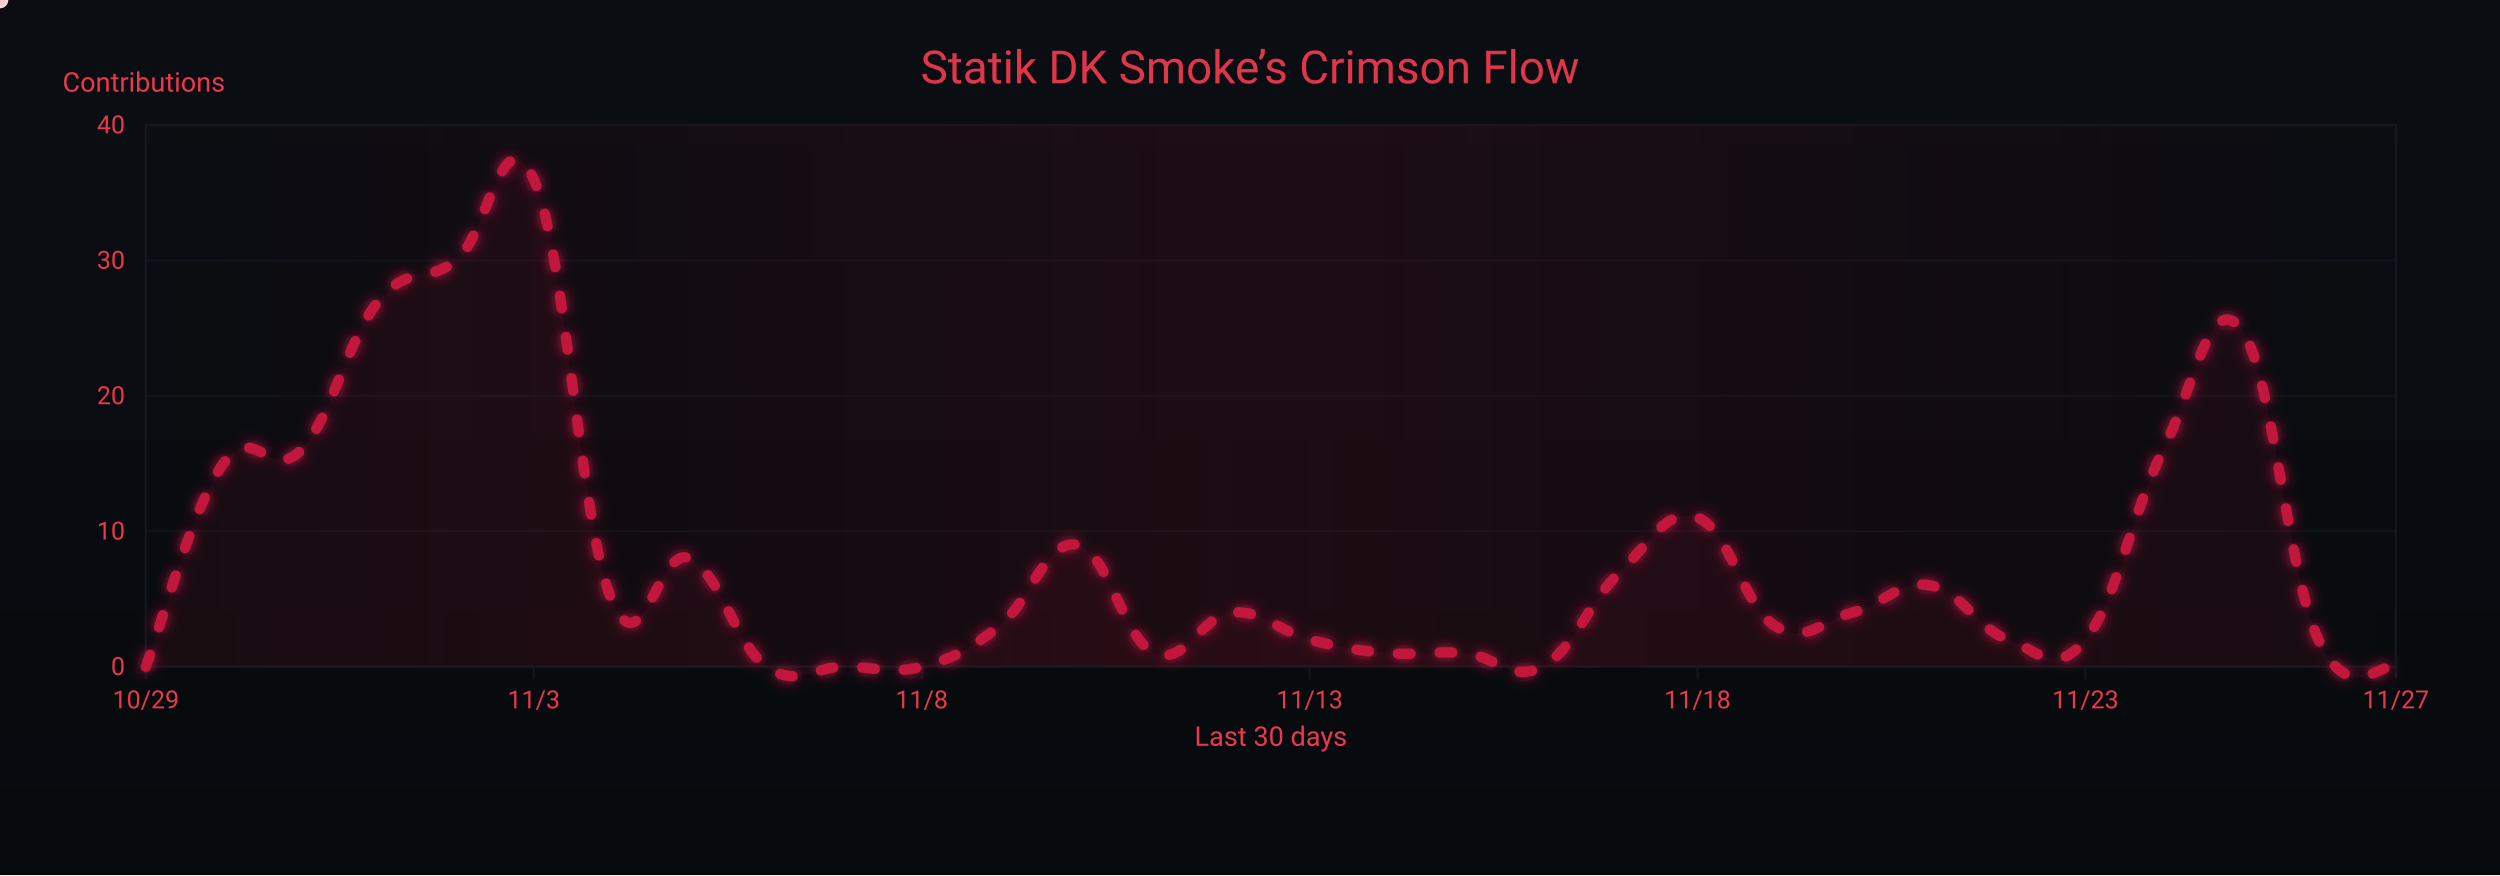
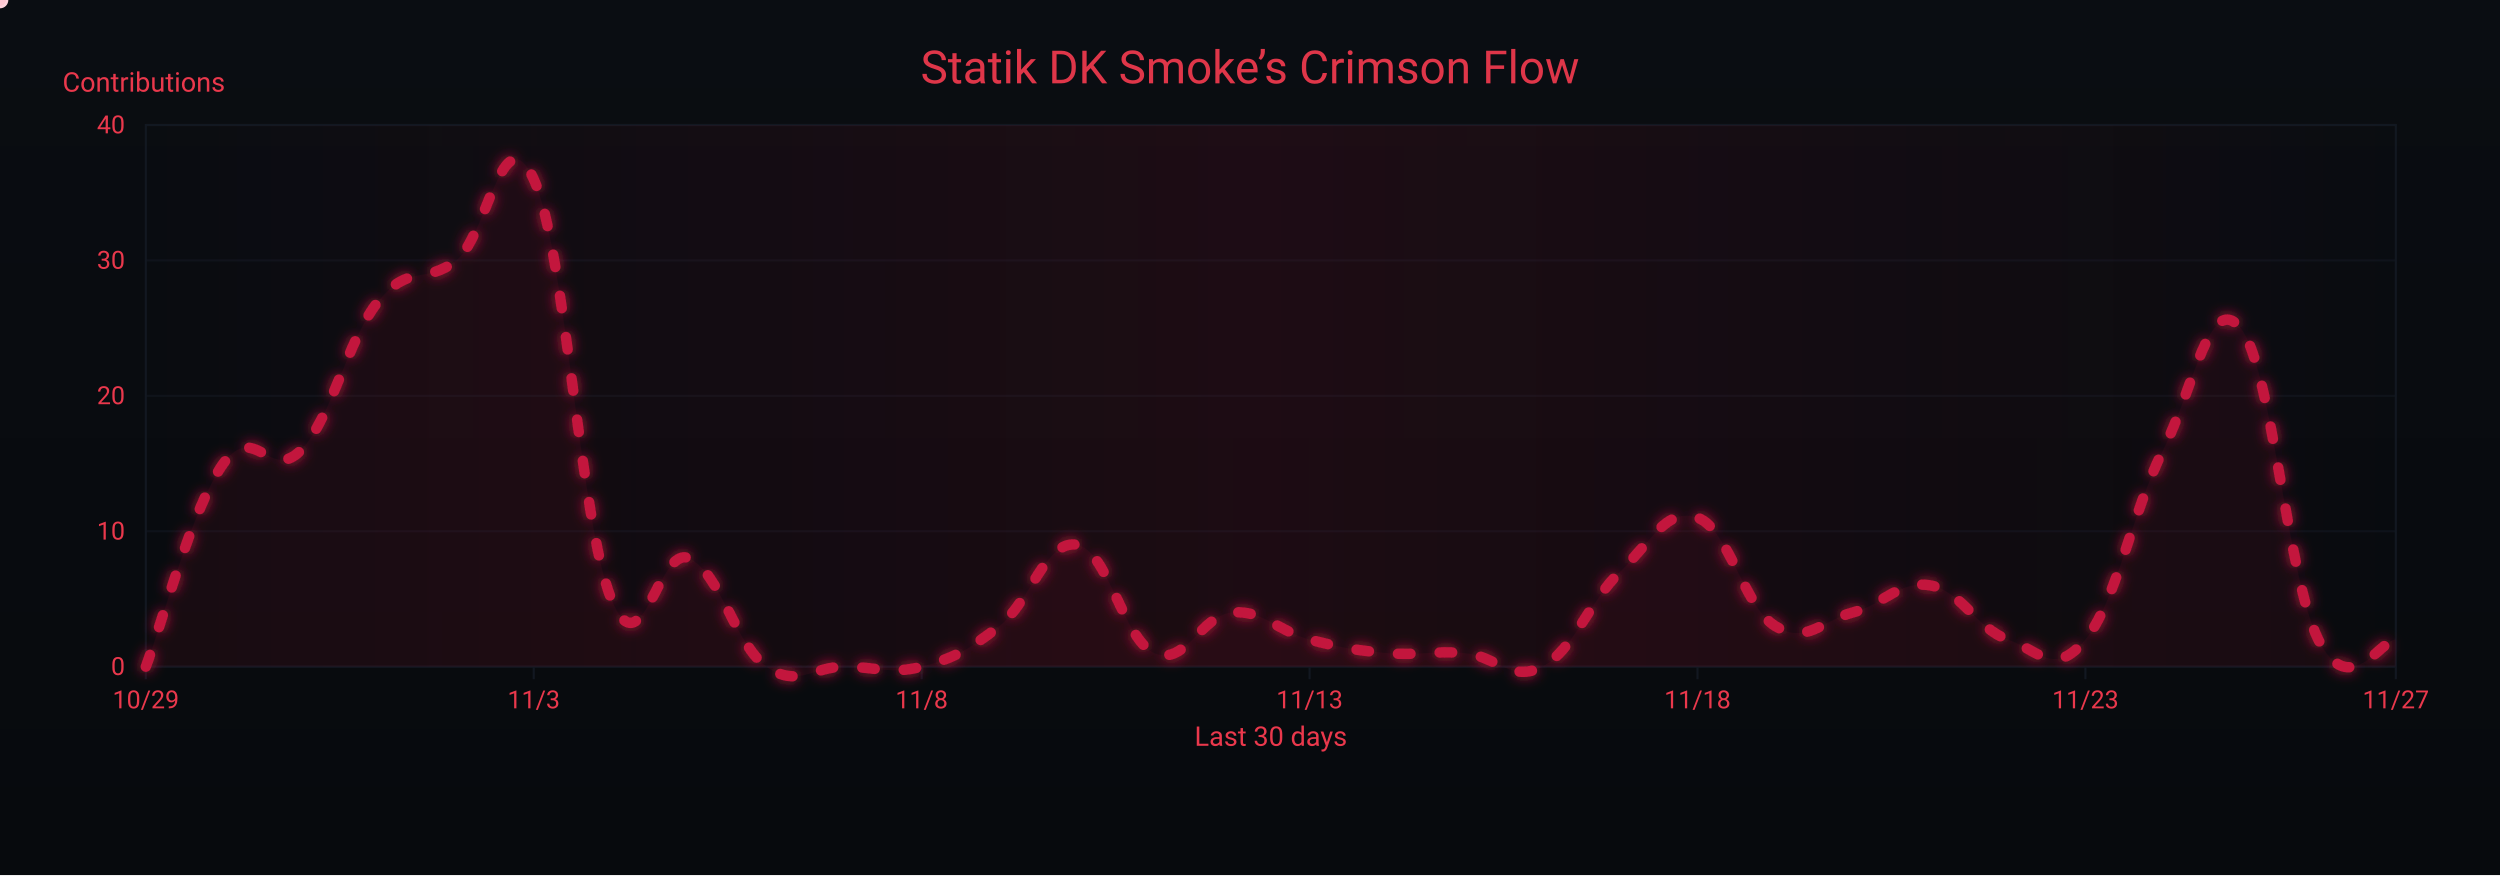
<svg xmlns="http://www.w3.org/2000/svg" width="1200" height="420" viewBox="0 0 1200 420" role="img" aria-label="Crimson Flow Graph">
  <defs>
    <linearGradient id="bgGrad" x1="0" y1="0" x2="0" y2="1">
      <stop offset="0%" stop-color="#0a0d12" />
      <stop offset="100%" stop-color="#070a0d" />
    </linearGradient>
    <filter id="glow">
      <feGaussianBlur stdDeviation="3" result="b1" />
      <feMerge>
        <feMergeNode in="b1" />
        <feMergeNode in="SourceGraphic" />
      </feMerge>
    </filter>
    <linearGradient id="sheen" x1="0" y1="0" x2="1" y2="0">
      <stop offset="0%" stop-color="#9b0e2a" stop-opacity="0" />
      <stop offset="50%" stop-color="#9b0e2a" stop-opacity=".14" />
      <stop offset="100%" stop-color="#9b0e2a" stop-opacity="0" />
      <animateTransform attributeName="gradientTransform" type="translate" from="-1 0" to="1 0" dur="9s" repeatCount="indefinite" />
    </linearGradient>
  </defs>
  <rect width="1200" height="420" fill="url(#bgGrad)" />
  <rect x="70" y="60" width="1080" height="260" fill="none" stroke="#121821" stroke-width="1" />
  <g font-family="ui-sans-serif,system-ui,-apple-system,Segoe UI,Roboto,Ubuntu,Arial" font-size="12">
    <path d="M70,320.0 H1150" stroke="#121821" stroke-width="1" opacity="0.6" />
    <text x="60" y="324.0" text-anchor="end" fill="#ea384c">0</text>
    <path d="M70,255.0 H1150" stroke="#121821" stroke-width="1" opacity="0.6" />
    <text x="60" y="259.0" text-anchor="end" fill="#ea384c">10</text>
    <path d="M70,190.0 H1150" stroke="#121821" stroke-width="1" opacity="0.6" />
    <text x="60" y="194.0" text-anchor="end" fill="#ea384c">20</text>
    <path d="M70,125.0 H1150" stroke="#121821" stroke-width="1" opacity="0.6" />
    <text x="60" y="129.0" text-anchor="end" fill="#ea384c">30</text>
    <path d="M70,60.0 H1150" stroke="#121821" stroke-width="1" opacity="0.6" />
    <text x="60" y="64.0" text-anchor="end" fill="#ea384c">40</text>
    <text x="30" y="44" fill="#ea384c" font-size="13">Contributions</text>
  </g>
  <g font-family="ui-sans-serif,system-ui,-apple-system,Segoe UI,Roboto,Ubuntu,Arial" font-size="12">
    <path d="M70.0,320 V326" stroke="#121821" stroke-width="1" />
    <text x="70.0" y="340" text-anchor="middle" fill="#ea384c">10/29</text>
    <path d="M256.2,320 V326" stroke="#121821" stroke-width="1" />
    <text x="256.2" y="340" text-anchor="middle" fill="#ea384c">11/3</text>
    <path d="M442.4,320 V326" stroke="#121821" stroke-width="1" />
    <text x="442.4" y="340" text-anchor="middle" fill="#ea384c">11/8</text>
    <path d="M628.6,320 V326" stroke="#121821" stroke-width="1" />
    <text x="628.6" y="340" text-anchor="middle" fill="#ea384c">11/13</text>
    <path d="M814.8,320 V326" stroke="#121821" stroke-width="1" />
    <text x="814.8" y="340" text-anchor="middle" fill="#ea384c">11/18</text>
    <path d="M1001.0,320 V326" stroke="#121821" stroke-width="1" />
    <text x="1001.0" y="340" text-anchor="middle" fill="#ea384c">11/23</text>
    <path d="M1150.0,320 V326" stroke="#121821" stroke-width="1" />
    <text x="1150.0" y="340" text-anchor="middle" fill="#ea384c">11/27</text>
    <text x="610" y="358" text-anchor="middle" fill="#ea384c" font-size="13">Last 30 days</text>
  </g>
  <rect x="70" y="60" width="1080" height="260" fill="url(#sheen)" />
  <text x="600" y="40" text-anchor="middle" font-family="ui-sans-serif,system-ui,-apple-system,Segoe UI,Roboto,Ubuntu,Arial" font-size="22" fill="#ea384c" opacity=".95">Statik DK Smoke’s Crimson Flow</text>
-   <path d="M70.0,320.0 C77.4,300.5 92.3,243.3 107.2,222.5 C122.1,201.7 129.6,231.6 144.5,216.0 C159.4,200.4 166.8,162.7 181.7,144.5 C196.6,126.3 204.1,136.7 219.0,125.0 C233.9,113.3 241.3,53.5 256.2,86.0 C271.1,118.5 278.6,251.1 293.4,287.5 C308.3,323.9 315.8,261.5 330.7,268.0 C345.6,274.5 353.0,309.6 367.9,320.0 C382.8,330.4 390.3,320.0 405.2,320.0 C420.1,320.0 427.5,323.9 442.4,320.0 C457.3,316.1 464.8,312.2 479.7,300.5 C494.6,288.8 502.0,258.9 516.9,261.5 C531.8,264.1 539.2,307.0 554.1,313.5 C569.0,320.0 576.5,295.3 591.4,294.0 C606.3,292.7 613.7,303.1 628.6,307.0 C643.5,310.9 651.0,312.2 665.9,313.5 C680.8,314.8 688.2,312.2 703.1,313.5 C718.0,314.8 725.4,327.8 740.3,320.0 C755.2,312.2 762.7,288.8 777.6,274.5 C792.5,260.2 799.9,243.3 814.8,248.5 C829.7,253.7 837.2,291.4 852.1,300.5 C867.0,309.6 874.4,297.9 889.3,294.0 C904.2,290.1 911.7,278.4 926.6,281.0 C941.4,283.6 948.9,301.8 963.8,307.0 C978.7,312.2 986.1,325.2 1001.0,307.0 C1015.9,288.8 1023.4,245.9 1038.3,216.0 C1053.2,186.1 1060.6,139.3 1075.5,157.5 C1090.4,175.7 1097.9,274.5 1112.8,307.0 C1127.7,339.5 1142.6,317.4 1150.0,320.0 L 1150,320 L 70,320 Z" fill="#7a0f26" opacity=".13">
+   <path d="M70.0,320.0 C77.4,300.5 92.3,243.3 107.2,222.5 C122.1,201.7 129.6,231.6 144.5,216.0 C159.4,200.4 166.8,162.7 181.7,144.5 C196.6,126.3 204.1,136.7 219.0,125.0 C233.9,113.3 241.3,53.5 256.2,86.0 C271.1,118.5 278.6,251.1 293.4,287.5 C308.3,323.9 315.8,261.5 330.7,268.0 C345.6,274.5 353.0,309.6 367.9,320.0 C382.8,330.4 390.3,320.0 405.2,320.0 C420.1,320.0 427.5,323.9 442.4,320.0 C457.3,316.1 464.8,312.2 479.7,300.5 C494.6,288.8 502.0,258.9 516.9,261.5 C531.8,264.1 539.2,307.0 554.1,313.5 C569.0,320.0 576.5,295.3 591.4,294.0 C606.3,292.7 613.7,303.1 628.6,307.0 C643.5,310.9 651.0,312.2 665.9,313.5 C680.8,314.8 688.2,312.2 703.1,313.5 C718.0,314.8 725.4,327.8 740.3,320.0 C755.2,312.2 762.7,288.8 777.6,274.5 C792.5,260.2 799.9,243.3 814.8,248.5 C829.7,253.7 837.2,291.4 852.1,300.5 C867.0,309.6 874.4,297.9 889.3,294.0 C904.2,290.1 911.7,278.4 926.6,281.0 C941.4,283.6 948.9,301.8 963.8,307.0 C978.7,312.2 986.1,325.2 1001.0,307.0 C1015.9,288.8 1023.4,245.9 1038.3,216.0 C1053.2,186.1 1060.6,139.3 1075.5,157.5 C1090.4,175.7 1097.9,277.1 1112.8,307.0 C1127.7,336.9 1142.6,307.0 1150.0,307.0 L 1150,320 L 70,320 Z" fill="#7a0f26" opacity=".13">
    <animate attributeName="opacity" values=".10;.17;.10" dur="6s" repeatCount="indefinite" />
  </path>
-   <path id="curve" d="M70.0,320.0 C77.4,300.5 92.3,243.3 107.2,222.5 C122.1,201.7 129.6,231.6 144.5,216.0 C159.4,200.4 166.8,162.7 181.7,144.5 C196.6,126.3 204.1,136.7 219.0,125.0 C233.9,113.3 241.3,53.5 256.2,86.0 C271.1,118.5 278.6,251.1 293.4,287.5 C308.3,323.9 315.8,261.5 330.7,268.0 C345.6,274.5 353.0,309.6 367.9,320.0 C382.8,330.4 390.3,320.0 405.2,320.0 C420.1,320.0 427.5,323.9 442.4,320.0 C457.3,316.1 464.8,312.2 479.7,300.5 C494.6,288.8 502.0,258.9 516.9,261.5 C531.8,264.1 539.2,307.0 554.1,313.5 C569.0,320.0 576.5,295.3 591.4,294.0 C606.3,292.7 613.7,303.1 628.6,307.0 C643.5,310.9 651.0,312.2 665.9,313.5 C680.8,314.8 688.2,312.2 703.1,313.5 C718.0,314.8 725.4,327.8 740.3,320.0 C755.2,312.2 762.7,288.8 777.6,274.5 C792.5,260.2 799.9,243.3 814.8,248.5 C829.7,253.7 837.2,291.4 852.1,300.5 C867.0,309.6 874.4,297.9 889.3,294.0 C904.2,290.1 911.7,278.4 926.6,281.0 C941.4,283.6 948.9,301.8 963.8,307.0 C978.7,312.2 986.1,325.2 1001.0,307.0 C1015.9,288.8 1023.4,245.9 1038.3,216.0 C1053.2,186.1 1060.6,139.3 1075.5,157.5 C1090.4,175.7 1097.9,274.5 1112.8,307.0 C1127.7,339.5 1142.6,317.4 1150.0,320.0" fill="none" stroke="#c3193d" stroke-width="5" stroke-linecap="round" stroke-linejoin="round" stroke-dasharray="6 14" filter="url(#glow)">
+   <path id="curve" d="M70.0,320.0 C77.4,300.5 92.3,243.3 107.2,222.5 C122.1,201.7 129.6,231.6 144.5,216.0 C159.4,200.4 166.8,162.7 181.7,144.5 C196.6,126.3 204.1,136.7 219.0,125.0 C233.9,113.3 241.3,53.5 256.2,86.0 C271.1,118.5 278.6,251.1 293.4,287.5 C308.3,323.9 315.8,261.5 330.7,268.0 C345.6,274.5 353.0,309.6 367.9,320.0 C382.8,330.4 390.3,320.0 405.2,320.0 C420.1,320.0 427.5,323.9 442.4,320.0 C457.3,316.1 464.8,312.2 479.7,300.5 C494.6,288.8 502.0,258.9 516.9,261.5 C531.8,264.1 539.2,307.0 554.1,313.5 C569.0,320.0 576.5,295.3 591.4,294.0 C606.3,292.7 613.7,303.1 628.6,307.0 C643.5,310.9 651.0,312.2 665.9,313.5 C680.8,314.8 688.2,312.2 703.1,313.5 C718.0,314.8 725.4,327.8 740.3,320.0 C755.2,312.2 762.7,288.8 777.6,274.5 C792.5,260.2 799.9,243.3 814.8,248.5 C829.7,253.7 837.2,291.4 852.1,300.5 C867.0,309.6 874.4,297.9 889.3,294.0 C904.2,290.1 911.7,278.4 926.6,281.0 C941.4,283.6 948.9,301.8 963.8,307.0 C978.7,312.2 986.1,325.2 1001.0,307.0 C1015.9,288.8 1023.4,245.9 1038.3,216.0 C1053.2,186.1 1060.6,139.3 1075.5,157.5 C1090.4,175.7 1097.9,277.1 1112.8,307.0 C1127.7,336.9 1142.6,307.0 1150.0,307.0" fill="none" stroke="#c3193d" stroke-width="5" stroke-linecap="round" stroke-linejoin="round" stroke-dasharray="6 14" filter="url(#glow)">
    <animate attributeName="stroke-dashoffset" values="0;-220" dur="4.8s" repeatCount="indefinite" />
  </path>
  <g fill="#ffd1db">
    <circle r="4">
      <animateMotion dur="7s" rotate="auto" repeatCount="indefinite">
        <mpath href="#curve" />
      </animateMotion>
      <animate attributeName="opacity" values="1;.3;1" dur="2.2s" repeatCount="indefinite" />
    </circle>
    <circle r="3" fill="#ffffff">
      <animateMotion dur="8.2s" begin="1s" rotate="auto" repeatCount="indefinite">
        <mpath href="#curve" />
      </animateMotion>
      <animate attributeName="opacity" values=".7;.2;.7" dur="2.4s" repeatCount="indefinite" />
    </circle>
    <circle r="3" fill="#ffc7d3">
      <animateMotion dur="6s" begin="2s" rotate="auto" repeatCount="indefinite">
        <mpath href="#curve" />
      </animateMotion>
      <animate attributeName="opacity" values=".8;.3;.8" dur="2s" repeatCount="indefinite" />
    </circle>
  </g>
</svg>
